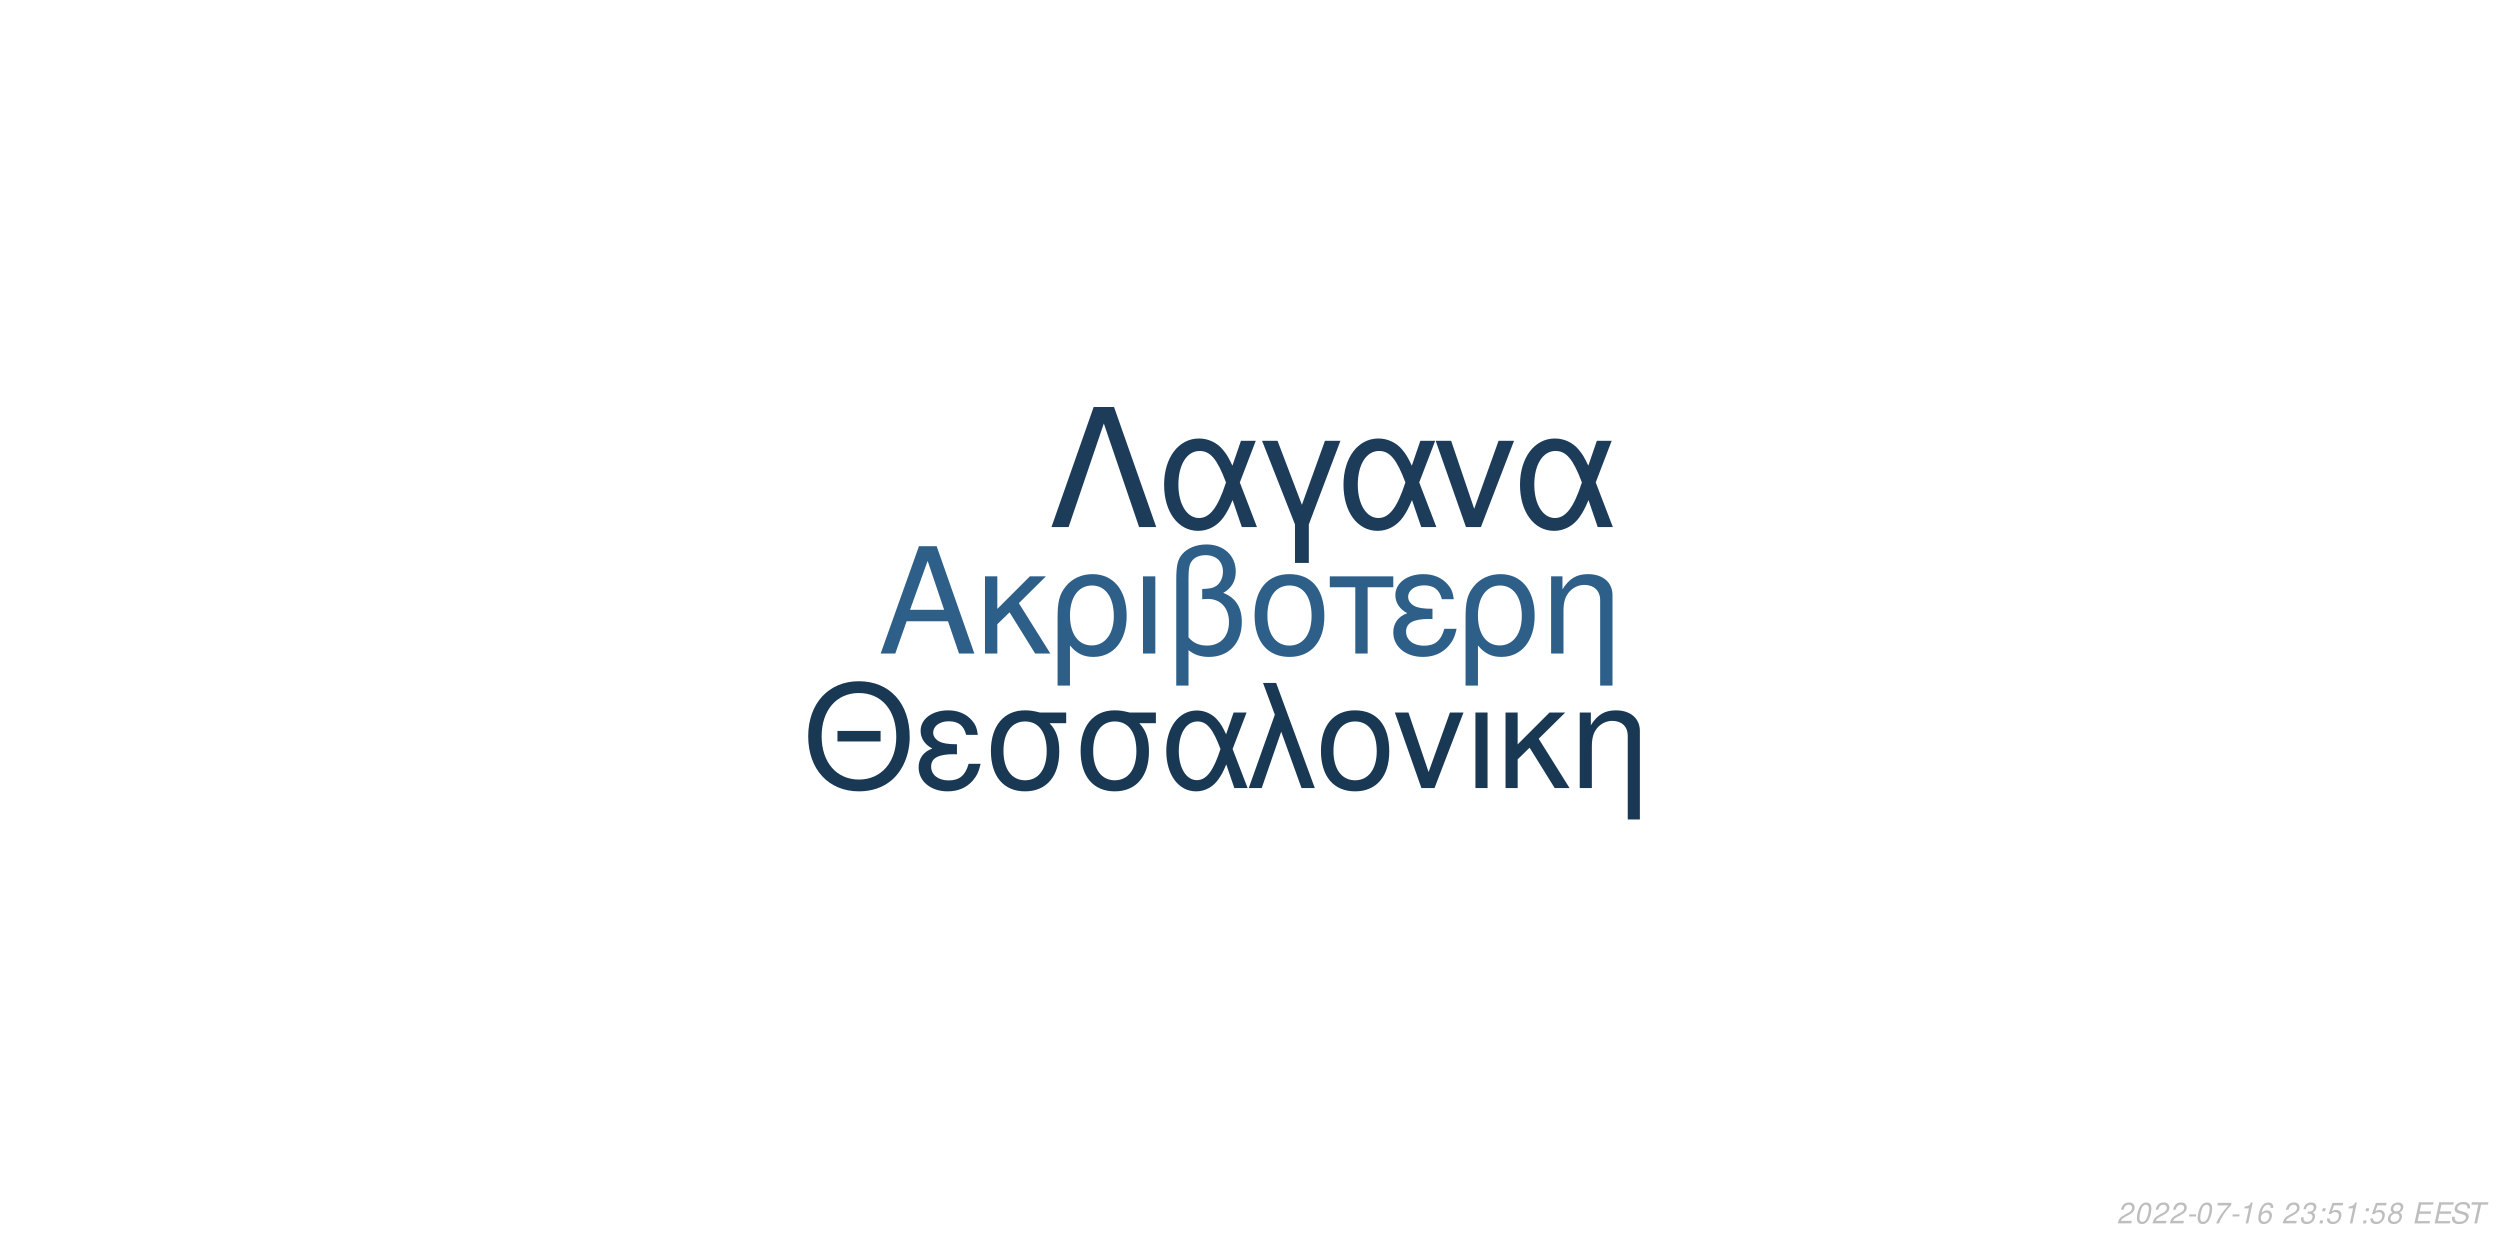
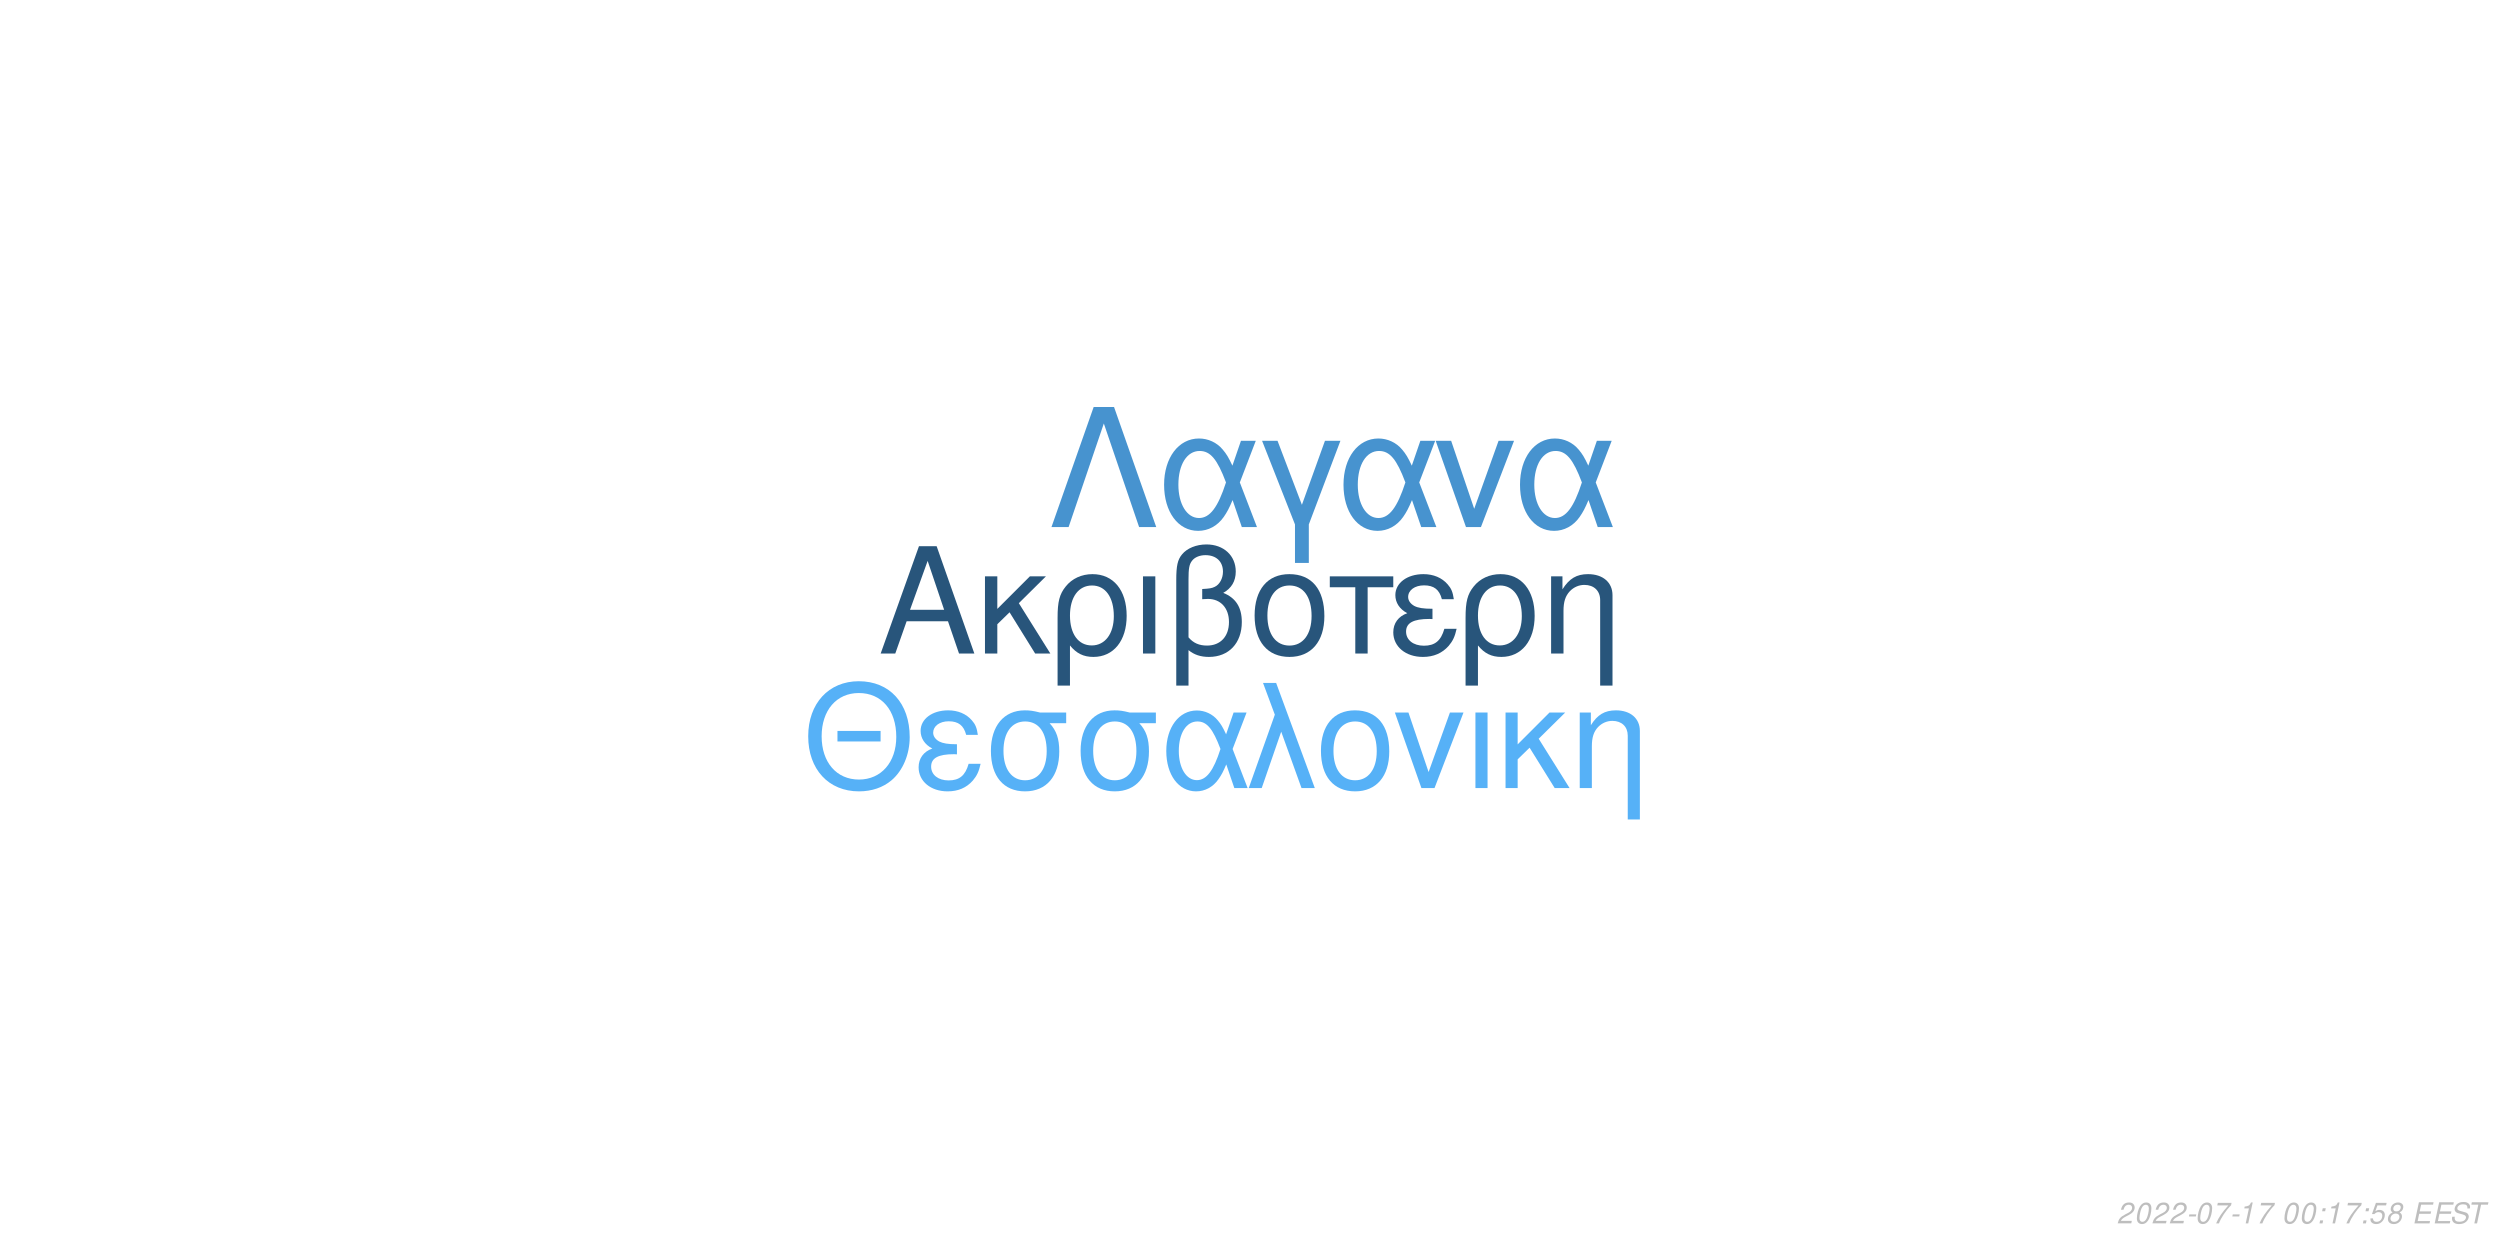
<svg xmlns="http://www.w3.org/2000/svg" xmlns:xlink="http://www.w3.org/1999/xlink" width="864pt" height="432pt" viewBox="0 0 864 432" version="1.1">
  <defs>
    <g>
      <symbol overflow="visible" id="glyph0-0">
        <path style="stroke:none;" d="" />
      </symbol>
      <symbol overflow="visible" id="glyph0-1">
        <path style="stroke:none;" d="M 24.125 -11.141 L 27.938 0 L 33.234 0 L 20.203 -37.094 L 14.094 -37.094 L 0.859 0 L 5.906 0 L 9.828 -11.141 Z M 22.797 -15.109 L 11 -15.109 L 17.094 -32.016 Z M 22.797 -15.109 " />
      </symbol>
      <symbol overflow="visible" id="glyph0-2">
        <path style="stroke:none;" d="M 7.172 -15.422 L 7.172 -26.672 L 2.906 -26.672 L 2.906 0 L 7.172 0 L 7.172 -10.125 L 11.406 -14.25 L 20.25 0 L 25.5 0 L 14.609 -17.406 L 23.969 -26.672 L 18.422 -26.672 Z M 7.172 -15.422 " />
      </symbol>
      <symbol overflow="visible" id="glyph0-3">
        <path style="stroke:none;" d="M 3 11.094 L 7.281 11.094 L 7.281 -2.797 C 9.516 -0.047 11.953 1.172 15.375 1.172 C 22.344 1.172 26.875 -4.422 26.875 -13.031 C 26.875 -21.891 22.297 -27.438 15.062 -27.438 C 11.297 -27.438 7.984 -25.906 5.797 -23.156 C 3.672 -20.516 3 -17.969 3 -12.359 Z M 14.906 -23.516 C 19.547 -23.516 22.438 -19.438 22.438 -12.922 C 22.438 -6.812 19.391 -2.797 14.812 -2.797 C 10.172 -2.797 7.281 -6.766 7.281 -13.125 C 7.281 -19.484 10.234 -23.516 14.906 -23.516 Z M 14.906 -23.516 " />
      </symbol>
      <symbol overflow="visible" id="glyph0-4">
        <path style="stroke:none;" d="M 3.516 0 L 7.781 0 L 7.781 -26.672 L 3.516 -26.672 Z M 3.516 0 " />
      </symbol>
      <symbol overflow="visible" id="glyph0-5">
        <path style="stroke:none;" d="M 4.016 11.094 L 8.25 11.094 L 8.25 -1.172 C 10.172 0.406 12.422 1.172 15.312 1.172 C 22.188 1.172 26.672 -3.609 26.672 -10.891 C 26.672 -15.984 24.578 -19.234 20.25 -20.969 C 23.109 -22.547 24.578 -25.031 24.578 -28.344 C 24.578 -33.844 20.406 -37.703 14.453 -37.703 C 10.938 -37.703 7.734 -36.391 6 -34.25 C 4.484 -32.422 4.016 -30.328 4.016 -25.391 Z M 8.25 -25.656 C 8.25 -29.359 8.5 -30.844 9.469 -32.062 C 10.375 -33.281 12.156 -34 14.094 -34 C 17.812 -34 20.156 -31.812 20.156 -28.297 C 20.156 -25.953 18.984 -23.812 17.297 -23.047 C 16.281 -22.547 15.469 -22.438 12.984 -22.297 L 12.984 -18.781 C 13.734 -18.828 14.344 -18.875 14.969 -18.875 C 19.344 -18.875 22.234 -15.719 22.234 -10.891 C 22.234 -5.906 19.281 -2.75 14.656 -2.75 C 11.953 -2.75 9.922 -3.609 8.25 -5.594 Z M 8.25 -25.656 " />
      </symbol>
      <symbol overflow="visible" id="glyph0-6">
        <path style="stroke:none;" d="M 14.094 -27.438 C 6.562 -27.438 2.094 -22.094 2.094 -13.125 C 2.094 -4.125 6.562 1.172 14.141 1.172 C 21.672 1.172 26.203 -4.172 26.203 -12.922 C 26.203 -22.188 21.828 -27.438 14.094 -27.438 Z M 14.141 -23.516 C 18.938 -23.516 21.781 -19.594 21.781 -12.984 C 21.781 -6.672 18.828 -2.75 14.141 -2.75 C 9.422 -2.75 6.516 -6.672 6.516 -13.125 C 6.516 -19.594 9.422 -23.516 14.141 -23.516 Z M 14.141 -23.516 " />
      </symbol>
      <symbol overflow="visible" id="glyph0-7">
        <path style="stroke:none;" d="M 7.891 0 L 12.156 0 L 12.156 -22.906 L 21.016 -22.906 L 21.016 -26.672 L -0.922 -26.672 L -0.922 -22.906 L 7.891 -22.906 Z M 7.891 0 " />
      </symbol>
      <symbol overflow="visible" id="glyph0-8">
        <path style="stroke:none;" d="M 14.562 -15.469 C 11.344 -15.469 9.562 -15.781 8.297 -16.438 C 6.922 -17.203 6.156 -18.328 6.156 -19.547 C 6.156 -21.891 8.453 -23.562 11.656 -23.562 C 15.062 -23.562 16.953 -22.094 17.812 -18.781 L 21.938 -18.781 C 21.578 -21.266 21.062 -22.5 19.797 -23.922 C 17.812 -26.203 14.906 -27.438 11.453 -27.438 C 5.797 -27.438 1.734 -24.375 1.734 -20.203 C 1.734 -17.609 3.156 -15.375 5.859 -13.938 C 2.797 -12.875 1.016 -10.484 1.016 -7.328 C 1.016 -2.391 5.297 1.172 11.25 1.172 C 14.969 1.172 17.906 -0.109 20.156 -2.641 C 21.578 -4.328 22.297 -5.797 22.906 -8.547 L 18.672 -8.547 C 17.5 -4.422 15.422 -2.703 11.609 -2.703 C 7.938 -2.703 5.438 -4.688 5.438 -7.578 C 5.438 -10.578 7.938 -11.953 13.484 -11.953 C 13.641 -11.953 14.094 -11.953 14.562 -11.906 Z M 14.562 -15.469 " />
      </symbol>
      <symbol overflow="visible" id="glyph0-9">
        <path style="stroke:none;" d="M 3.562 -26.672 L 3.562 0 L 7.844 0 L 7.844 -14.703 C 7.844 -17.906 8.5 -19.891 10.031 -21.531 C 11.406 -22.953 13.188 -23.719 15.062 -23.719 C 18.375 -23.719 20.516 -21.672 20.516 -18.469 L 20.516 11.094 L 24.781 11.094 L 24.781 -20.156 C 24.781 -24.578 21.469 -27.438 16.328 -27.438 C 12.359 -27.438 9.828 -25.906 7.484 -22.188 L 7.484 -26.672 Z M 3.562 -26.672 " />
      </symbol>
      <symbol overflow="visible" id="glyph1-0">
        <path style="stroke:none;" d="" />
      </symbol>
      <symbol overflow="visible" id="glyph1-1">
        <path style="stroke:none;" d="M 26.859 -19.734 L 11.953 -19.734 L 11.953 -16.094 L 26.859 -16.094 Z M 19.328 -36.922 C 8.922 -36.922 1.844 -29.25 1.844 -17.891 C 1.844 -6.484 8.875 1.141 19.391 1.141 C 23.812 1.141 27.703 -0.203 30.641 -2.688 C 34.578 -6.031 36.922 -11.656 36.922 -17.594 C 36.922 -29.297 30 -36.922 19.328 -36.922 Z M 19.328 -32.844 C 27.203 -32.844 32.281 -26.906 32.281 -17.688 C 32.281 -8.922 27.062 -2.938 19.391 -2.938 C 11.609 -2.938 6.484 -8.922 6.484 -17.891 C 6.484 -26.859 11.609 -32.844 19.328 -32.844 Z M 19.328 -32.844 " />
      </symbol>
      <symbol overflow="visible" id="glyph1-2">
        <path style="stroke:none;" d="M 14.25 -15.141 C 11.109 -15.141 9.375 -15.453 8.125 -16.094 C 6.781 -16.844 6.031 -17.938 6.031 -19.141 C 6.031 -21.422 8.266 -23.078 11.406 -23.078 C 14.75 -23.078 16.594 -21.625 17.438 -18.391 L 21.469 -18.391 C 21.125 -20.828 20.625 -22.031 19.391 -23.422 C 17.438 -25.656 14.594 -26.859 11.219 -26.859 C 5.688 -26.859 1.688 -23.875 1.688 -19.781 C 1.688 -17.234 3.094 -15.047 5.734 -13.656 C 2.734 -12.609 1 -10.266 1 -7.172 C 1 -2.344 5.188 1.141 11.016 1.141 C 14.656 1.141 17.547 -0.094 19.734 -2.594 C 21.125 -4.234 21.828 -5.688 22.422 -8.375 L 18.281 -8.375 C 17.141 -4.328 15.094 -2.641 11.359 -2.641 C 7.766 -2.641 5.328 -4.578 5.328 -7.422 C 5.328 -10.359 7.766 -11.703 13.203 -11.703 C 13.359 -11.703 13.797 -11.703 14.25 -11.656 Z M 14.25 -15.141 " />
      </symbol>
      <symbol overflow="visible" id="glyph1-3">
        <path style="stroke:none;" d="M 29 -26.109 L 19.938 -26.109 C 17.594 -26.703 16.438 -26.859 14.703 -26.859 C 7.469 -26.859 2.984 -21.469 2.984 -12.859 C 2.984 -4.031 7.375 1.141 14.797 1.141 C 22.172 1.141 26.609 -4.078 26.609 -12.656 C 26.609 -17.047 25.656 -19.828 23.266 -22.422 L 29 -22.422 Z M 14.797 -23.016 C 19.531 -23.016 22.266 -19.234 22.266 -12.75 C 22.266 -6.531 19.438 -2.688 14.797 -2.688 C 10.172 -2.688 7.328 -6.531 7.328 -12.859 C 7.328 -19.188 10.172 -23.016 14.797 -23.016 Z M 14.797 -23.016 " />
      </symbol>
      <symbol overflow="visible" id="glyph1-4">
        <path style="stroke:none;" d="M 29.344 -26.109 L 24.859 -26.109 L 22.266 -18.578 C 21.125 -21.031 20.484 -22.125 19.328 -23.469 C 17.547 -25.609 14.906 -26.812 12.156 -26.812 C 5.984 -26.812 1.594 -20.984 1.594 -12.812 C 1.594 -4.578 5.828 1.141 11.906 1.141 C 14.953 1.141 17.734 -0.344 19.625 -3.047 C 20.672 -4.531 21.281 -5.688 22.328 -8.172 L 25.109 0 L 29.703 0 L 24.516 -13.5 Z M 20.328 -13.5 C 17.891 -5.922 15.453 -2.734 12.156 -2.734 C 8.516 -2.734 5.922 -6.922 5.922 -12.812 C 5.922 -18.938 8.516 -23.016 12.359 -23.016 C 15.594 -23.016 17.688 -20.531 20.328 -13.5 Z M 20.328 -13.5 " />
      </symbol>
      <symbol overflow="visible" id="glyph1-5">
        <path style="stroke:none;" d="M 1.094 0 L 5.578 0 L 12.312 -19.484 L 19.328 0 L 23.922 0 L 10.562 -36.328 L 6.031 -36.328 L 10.109 -25.359 Z M 1.094 0 " />
      </symbol>
      <symbol overflow="visible" id="glyph1-6">
        <path style="stroke:none;" d="M 13.797 -26.859 C 6.422 -26.859 2.047 -21.625 2.047 -12.859 C 2.047 -4.031 6.422 1.141 13.859 1.141 C 21.234 1.141 25.656 -4.078 25.656 -12.656 C 25.656 -21.719 21.375 -26.859 13.797 -26.859 Z M 13.859 -23.016 C 18.531 -23.016 21.328 -19.188 21.328 -12.703 C 21.328 -6.531 18.438 -2.688 13.859 -2.688 C 9.219 -2.688 6.375 -6.531 6.375 -12.859 C 6.375 -19.188 9.219 -23.016 13.859 -23.016 Z M 13.859 -23.016 " />
      </symbol>
      <symbol overflow="visible" id="glyph1-7">
        <path style="stroke:none;" d="M 14.297 0 L 24.312 -26.109 L 19.625 -26.109 L 12.25 -5.531 L 5.281 -26.109 L 0.594 -26.109 L 9.766 0 Z M 14.297 0 " />
      </symbol>
      <symbol overflow="visible" id="glyph1-8">
        <path style="stroke:none;" d="M 3.438 0 L 7.625 0 L 7.625 -26.109 L 3.438 -26.109 Z M 3.438 0 " />
      </symbol>
      <symbol overflow="visible" id="glyph1-9">
        <path style="stroke:none;" d="M 7.031 -15.094 L 7.031 -26.109 L 2.844 -26.109 L 2.844 0 L 7.031 0 L 7.031 -9.922 L 11.156 -13.953 L 19.828 0 L 24.969 0 L 14.297 -17.047 L 23.469 -26.109 L 18.031 -26.109 Z M 7.031 -15.094 " />
      </symbol>
      <symbol overflow="visible" id="glyph1-10">
        <path style="stroke:none;" d="M 3.484 -26.109 L 3.484 0 L 7.672 0 L 7.672 -14.406 C 7.672 -17.547 8.328 -19.484 9.812 -21.078 C 11.156 -22.469 12.906 -23.219 14.75 -23.219 C 17.984 -23.219 20.078 -21.234 20.078 -18.094 L 20.078 10.859 L 24.266 10.859 L 24.266 -19.734 C 24.266 -24.062 21.031 -26.859 16 -26.859 C 12.109 -26.859 9.609 -25.359 7.328 -21.719 L 7.328 -26.109 Z M 3.484 -26.109 " />
      </symbol>
      <symbol overflow="visible" id="glyph2-0">
        <path style="stroke:none;" d="" />
      </symbol>
      <symbol overflow="visible" id="glyph2-1">
        <path style="stroke:none;" d="M 22.531 -41.484 L 15.484 -41.484 L 0.906 0 L 6.828 0 L 19 -35.797 L 31.188 0 L 37.109 0 Z M 22.531 -41.484 " />
      </symbol>
      <symbol overflow="visible" id="glyph2-2">
        <path style="stroke:none;" d="M 33.516 -29.812 L 28.391 -29.812 L 25.438 -21.219 C 24.125 -24.016 23.391 -25.266 22.078 -26.797 C 20.031 -29.25 17.016 -30.609 13.891 -30.609 C 6.828 -30.609 1.828 -23.953 1.828 -14.625 C 1.828 -5.234 6.656 1.312 13.594 1.312 C 17.078 1.312 20.266 -0.391 22.422 -3.469 C 23.609 -5.172 24.297 -6.484 25.5 -9.328 L 28.688 0 L 33.922 0 L 28 -15.422 Z M 23.219 -15.422 C 20.422 -6.766 17.641 -3.125 13.891 -3.125 C 9.734 -3.125 6.766 -7.906 6.766 -14.625 C 6.766 -21.625 9.734 -26.297 14.109 -26.297 C 17.812 -26.297 20.203 -23.453 23.219 -15.422 Z M 23.219 -15.422 " />
      </symbol>
      <symbol overflow="visible" id="glyph2-3">
        <path style="stroke:none;" d="M 12.062 12.406 L 16.844 12.406 L 16.844 -0.906 L 27.766 -29.812 L 22.422 -29.812 L 14.453 -7.688 L 6.031 -29.812 L 0.688 -29.812 L 12.062 -0.906 Z M 12.062 12.406 " />
      </symbol>
      <symbol overflow="visible" id="glyph2-4">
        <path style="stroke:none;" d="M 16.328 0 L 27.766 -29.812 L 22.422 -29.812 L 14 -6.312 L 6.031 -29.812 L 0.688 -29.812 L 11.156 0 Z M 16.328 0 " />
      </symbol>
      <symbol overflow="visible" id="glyph3-0">
        <path style="stroke:none;" d="" />
      </symbol>
      <symbol overflow="visible" id="glyph3-1">
        <path style="stroke:none;" d="M 5.234 -0.875 L 1.469 -0.875 C 1.641 -1.375 2.203 -1.891 3.109 -2.344 L 4.234 -2.938 C 5.562 -3.625 6.219 -4.469 6.219 -5.484 C 6.219 -5.938 6.062 -6.359 5.797 -6.656 C 5.469 -7.047 4.984 -7.234 4.312 -7.234 C 2.766 -7.234 1.891 -6.453 1.484 -4.734 L 2.375 -4.734 C 2.484 -5.188 2.609 -5.484 2.797 -5.75 C 3.094 -6.203 3.609 -6.453 4.188 -6.453 C 4.891 -6.453 5.344 -6.031 5.344 -5.375 C 5.344 -4.703 4.859 -4.094 4.016 -3.656 L 2.984 -3.125 C 1.234 -2.188 0.797 -1.656 0.344 -0.016 L 5.047 -0.016 Z M 5.234 -0.875 " />
      </symbol>
      <symbol overflow="visible" id="glyph3-2">
        <path style="stroke:none;" d="M 4.203 -7.234 C 3.375 -7.234 2.688 -6.812 2.125 -5.984 C 1.484 -5.047 0.984 -3.188 0.984 -1.734 C 0.984 -1.109 1.172 -0.562 1.484 -0.266 C 1.797 0.047 2.281 0.234 2.766 0.234 C 3.625 0.234 4.281 -0.156 4.859 -1.016 C 5.516 -1.953 6 -3.797 6 -5.266 C 6 -6.5 5.328 -7.234 4.203 -7.234 Z M 4.094 -6.453 C 4.734 -6.453 5.125 -5.984 5.125 -5.156 C 5.125 -4.203 4.781 -2.625 4.406 -1.812 C 3.984 -0.938 3.516 -0.547 2.875 -0.547 C 2.25 -0.547 1.875 -1.031 1.875 -1.828 C 1.875 -2.797 2.203 -4.344 2.594 -5.203 C 2.984 -6.047 3.453 -6.453 4.094 -6.453 Z M 4.094 -6.453 " />
      </symbol>
      <symbol overflow="visible" id="glyph3-3">
        <path style="stroke:none;" d="M 3.516 -3.125 L 1.125 -3.125 L 0.969 -2.406 L 3.359 -2.406 Z M 3.516 -3.125 " />
      </symbol>
      <symbol overflow="visible" id="glyph3-4">
        <path style="stroke:none;" d="M 6.703 -7.094 L 1.953 -7.094 L 1.766 -6.219 L 5.594 -6.219 C 3.344 -3.688 2.266 -2.109 1.375 0 L 2.344 0 C 3.031 -1.906 4.828 -4.594 6.547 -6.281 Z M 6.703 -7.094 " />
      </symbol>
      <symbol overflow="visible" id="glyph3-5">
        <path style="stroke:none;" d="M 3.703 -5.188 L 2.594 0 L 3.469 0 L 5.016 -7.234 L 4.438 -7.234 C 3.906 -6.156 3.688 -6.016 2.234 -5.812 L 2.109 -5.188 Z M 3.703 -5.188 " />
      </symbol>
      <symbol overflow="visible" id="glyph3-6">
-         <path style="stroke:none;" d="M 6.125 -5.344 L 6.141 -5.625 C 6.141 -6.609 5.453 -7.234 4.391 -7.234 C 3.438 -7.234 2.641 -6.719 2.016 -5.703 C 1.422 -4.781 0.938 -2.953 0.938 -1.688 C 0.938 -0.516 1.688 0.234 2.859 0.234 C 3.703 0.234 4.438 -0.156 5 -0.875 C 5.406 -1.422 5.672 -2.156 5.672 -2.766 C 5.672 -3.812 4.969 -4.5 3.906 -4.5 C 3.234 -4.5 2.672 -4.234 2.094 -3.625 C 2.406 -5.375 3.234 -6.453 4.25 -6.453 C 4.703 -6.453 5.062 -6.234 5.172 -5.844 C 5.203 -5.719 5.234 -5.578 5.25 -5.344 Z M 3.656 -3.734 C 4.344 -3.734 4.797 -3.281 4.797 -2.625 C 4.797 -1.469 3.984 -0.547 2.984 -0.547 C 2.297 -0.547 1.812 -1.047 1.812 -1.766 C 1.812 -2.859 2.625 -3.734 3.656 -3.734 Z M 3.656 -3.734 " />
+         <path style="stroke:none;" d="" />
      </symbol>
      <symbol overflow="visible" id="glyph3-7">
-         <path style="stroke:none;" d="" />
+         <path style="stroke:none;" d="M 2.359 -1.031 L 1.312 -1.031 L 1.094 0 L 2.141 0 Z M 3.266 -5.234 L 2.219 -5.234 L 2 -4.203 L 3.047 -4.203 Z M 3.266 -5.234 " />
      </symbol>
      <symbol overflow="visible" id="glyph3-8">
-         <path style="stroke:none;" d="M 2.922 -3.312 C 3.125 -3.344 3.234 -3.344 3.375 -3.344 C 4.203 -3.344 4.688 -3 4.688 -2.406 C 4.688 -1.312 3.906 -0.547 2.781 -0.547 C 2.047 -0.547 1.594 -0.938 1.594 -1.562 C 1.594 -1.719 1.609 -1.844 1.656 -2.094 L 0.766 -2.094 C 0.734 -1.797 0.719 -1.641 0.719 -1.469 C 0.719 -0.375 1.406 0.234 2.641 0.234 C 3.547 0.234 4.297 -0.078 4.812 -0.656 C 5.266 -1.156 5.562 -1.875 5.562 -2.547 C 5.562 -3.125 5.344 -3.453 4.797 -3.734 C 5.641 -4.234 6.016 -4.844 6.016 -5.734 C 6.016 -6.656 5.312 -7.234 4.203 -7.234 C 3.375 -7.234 2.672 -6.938 2.188 -6.375 C 1.891 -6.031 1.703 -5.641 1.516 -4.906 L 2.391 -4.906 C 2.5 -5.359 2.594 -5.594 2.734 -5.812 C 3.047 -6.234 3.516 -6.453 4.078 -6.453 C 4.734 -6.453 5.141 -6.125 5.141 -5.578 C 5.141 -5.188 5.016 -4.797 4.797 -4.547 C 4.516 -4.234 4 -4.062 3.266 -4.062 L 3.078 -4.062 Z M 2.922 -3.312 " />
+         <path style="stroke:none;" d="M 6.297 -7.094 L 2.594 -7.094 L 1.234 -3.234 L 2.047 -3.234 C 2.656 -3.766 2.938 -3.906 3.531 -3.906 C 4.328 -3.906 4.797 -3.453 4.797 -2.688 C 4.797 -1.438 3.969 -0.547 2.828 -0.547 C 2.031 -0.547 1.609 -0.938 1.578 -1.734 L 0.703 -1.734 L 0.703 -1.516 C 0.703 -0.938 0.844 -0.547 1.188 -0.266 C 1.562 0.062 2.078 0.234 2.703 0.234 C 3.656 0.234 4.391 -0.156 4.984 -0.922 C 5.422 -1.5 5.672 -2.234 5.672 -2.953 C 5.672 -4 4.938 -4.672 3.812 -4.672 C 3.328 -4.672 2.906 -4.547 2.406 -4.234 L 3.109 -6.219 L 6.109 -6.219 Z M 6.297 -7.094 " />
      </symbol>
      <symbol overflow="visible" id="glyph3-9">
-         <path style="stroke:none;" d="M 2.359 -1.031 L 1.312 -1.031 L 1.094 0 L 2.141 0 Z M 3.266 -5.234 L 2.219 -5.234 L 2 -4.203 L 3.047 -4.203 Z M 3.266 -5.234 " />
+         <path style="stroke:none;" d="M 4.766 -3.797 C 5.078 -3.969 5.234 -4.078 5.438 -4.234 C 5.812 -4.594 6.062 -5.172 6.062 -5.734 C 6.062 -6.625 5.344 -7.234 4.266 -7.234 C 2.812 -7.234 1.703 -6.219 1.703 -4.875 C 1.703 -4.406 1.875 -4.125 2.359 -3.812 C 1.297 -3.312 0.75 -2.516 0.75 -1.469 C 0.75 -0.438 1.547 0.234 2.812 0.234 C 3.656 0.234 4.359 -0.094 4.938 -0.734 C 5.359 -1.234 5.609 -1.859 5.609 -2.438 C 5.609 -3.047 5.312 -3.516 4.766 -3.797 Z M 4.109 -6.453 C 4.797 -6.453 5.188 -6.125 5.188 -5.578 C 5.188 -5.266 5.062 -4.922 4.859 -4.672 C 4.562 -4.312 4.188 -4.156 3.656 -4.156 C 2.984 -4.156 2.594 -4.453 2.594 -4.984 C 2.594 -5.859 3.203 -6.453 4.109 -6.453 Z M 3.453 -3.406 C 4.234 -3.406 4.734 -2.984 4.734 -2.312 C 4.734 -1.312 3.922 -0.547 2.875 -0.547 C 2.125 -0.547 1.625 -0.969 1.625 -1.625 C 1.625 -2.609 2.438 -3.406 3.453 -3.406 Z M 3.453 -3.406 " />
      </symbol>
      <symbol overflow="visible" id="glyph3-10">
-         <path style="stroke:none;" d="M 6.297 -7.094 L 2.594 -7.094 L 1.234 -3.234 L 2.047 -3.234 C 2.656 -3.766 2.938 -3.906 3.531 -3.906 C 4.328 -3.906 4.797 -3.453 4.797 -2.688 C 4.797 -1.438 3.969 -0.547 2.828 -0.547 C 2.031 -0.547 1.609 -0.938 1.578 -1.734 L 0.703 -1.734 L 0.703 -1.516 C 0.703 -0.938 0.844 -0.547 1.188 -0.266 C 1.562 0.062 2.078 0.234 2.703 0.234 C 3.656 0.234 4.391 -0.156 4.984 -0.922 C 5.422 -1.5 5.672 -2.234 5.672 -2.953 C 5.672 -4 4.938 -4.672 3.812 -4.672 C 3.328 -4.672 2.906 -4.547 2.406 -4.234 L 3.109 -6.219 L 6.109 -6.219 Z M 6.297 -7.094 " />
+         <path style="stroke:none;" d="M 2.547 -3.312 L 6.5 -3.312 L 6.688 -4.141 L 2.719 -4.141 L 3.219 -6.469 L 7.344 -6.469 L 7.516 -7.297 L 2.453 -7.297 L 0.906 0 L 6.125 0 L 6.297 -0.812 L 2.016 -0.812 Z M 2.547 -3.312 " />
      </symbol>
      <symbol overflow="visible" id="glyph3-11">
-         <path style="stroke:none;" d="M 4.766 -3.797 C 5.078 -3.969 5.234 -4.078 5.438 -4.234 C 5.812 -4.594 6.062 -5.172 6.062 -5.734 C 6.062 -6.625 5.344 -7.234 4.266 -7.234 C 2.812 -7.234 1.703 -6.219 1.703 -4.875 C 1.703 -4.406 1.875 -4.125 2.359 -3.812 C 1.297 -3.312 0.75 -2.516 0.75 -1.469 C 0.75 -0.438 1.547 0.234 2.812 0.234 C 3.656 0.234 4.359 -0.094 4.938 -0.734 C 5.359 -1.234 5.609 -1.859 5.609 -2.438 C 5.609 -3.047 5.312 -3.516 4.766 -3.797 Z M 4.109 -6.453 C 4.797 -6.453 5.188 -6.125 5.188 -5.578 C 5.188 -5.266 5.062 -4.922 4.859 -4.672 C 4.562 -4.312 4.188 -4.156 3.656 -4.156 C 2.984 -4.156 2.594 -4.453 2.594 -4.984 C 2.594 -5.859 3.203 -6.453 4.109 -6.453 Z M 3.453 -3.406 C 4.234 -3.406 4.734 -2.984 4.734 -2.312 C 4.734 -1.312 3.922 -0.547 2.875 -0.547 C 2.125 -0.547 1.625 -0.969 1.625 -1.625 C 1.625 -2.609 2.438 -3.406 3.453 -3.406 Z M 3.453 -3.406 " />
+         <path style="stroke:none;" d="M 7.062 -5.156 C 7.125 -5.438 7.141 -5.562 7.141 -5.703 C 7.141 -6.156 6.938 -6.594 6.594 -6.891 C 6.188 -7.25 5.656 -7.406 4.875 -7.406 C 3.844 -7.406 3.047 -7.125 2.5 -6.562 C 2.094 -6.141 1.781 -5.438 1.781 -4.922 C 1.781 -4.297 2.219 -3.766 2.891 -3.562 L 4.594 -3.094 C 5.406 -2.859 5.734 -2.578 5.734 -2.094 C 5.734 -1.781 5.547 -1.406 5.266 -1.141 C 4.844 -0.766 4.266 -0.578 3.453 -0.578 C 2.328 -0.578 1.812 -0.984 1.812 -1.906 C 1.812 -2.047 1.812 -2.125 1.844 -2.312 L 0.984 -2.312 C 0.906 -2.062 0.891 -1.906 0.891 -1.688 C 0.891 -0.484 1.797 0.234 3.297 0.234 C 4.359 0.234 5.234 -0.062 5.812 -0.609 C 6.344 -1.078 6.688 -1.797 6.688 -2.375 C 6.688 -2.641 6.609 -2.906 6.453 -3.156 C 6.234 -3.5 5.938 -3.703 5.469 -3.828 L 3.75 -4.312 C 2.984 -4.547 2.734 -4.734 2.734 -5.188 C 2.734 -5.547 2.875 -5.844 3.188 -6.109 C 3.547 -6.438 4.031 -6.594 4.703 -6.594 C 5.266 -6.594 5.688 -6.484 5.906 -6.297 C 6.094 -6.125 6.219 -5.797 6.219 -5.516 C 6.219 -5.422 6.203 -5.344 6.188 -5.156 Z M 7.062 -5.156 " />
      </symbol>
      <symbol overflow="visible" id="glyph3-12">
-         <path style="stroke:none;" d="M 2.547 -3.312 L 6.5 -3.312 L 6.688 -4.141 L 2.719 -4.141 L 3.219 -6.469 L 7.344 -6.469 L 7.516 -7.297 L 2.453 -7.297 L 0.906 0 L 6.125 0 L 6.297 -0.812 L 2.016 -0.812 Z M 2.547 -3.312 " />
-       </symbol>
-       <symbol overflow="visible" id="glyph3-13">
-         <path style="stroke:none;" d="M 7.062 -5.156 C 7.125 -5.438 7.141 -5.562 7.141 -5.703 C 7.141 -6.156 6.938 -6.594 6.594 -6.891 C 6.188 -7.25 5.656 -7.406 4.875 -7.406 C 3.844 -7.406 3.047 -7.125 2.5 -6.562 C 2.094 -6.141 1.781 -5.438 1.781 -4.922 C 1.781 -4.297 2.219 -3.766 2.891 -3.562 L 4.594 -3.094 C 5.406 -2.859 5.734 -2.578 5.734 -2.094 C 5.734 -1.781 5.547 -1.406 5.266 -1.141 C 4.844 -0.766 4.266 -0.578 3.453 -0.578 C 2.328 -0.578 1.812 -0.984 1.812 -1.906 C 1.812 -2.047 1.812 -2.125 1.844 -2.312 L 0.984 -2.312 C 0.906 -2.062 0.891 -1.906 0.891 -1.688 C 0.891 -0.484 1.797 0.234 3.297 0.234 C 4.359 0.234 5.234 -0.062 5.812 -0.609 C 6.344 -1.078 6.688 -1.797 6.688 -2.375 C 6.688 -2.641 6.609 -2.906 6.453 -3.156 C 6.234 -3.5 5.938 -3.703 5.469 -3.828 L 3.75 -4.312 C 2.984 -4.547 2.734 -4.734 2.734 -5.188 C 2.734 -5.547 2.875 -5.844 3.188 -6.109 C 3.547 -6.438 4.031 -6.594 4.703 -6.594 C 5.266 -6.594 5.688 -6.484 5.906 -6.297 C 6.094 -6.125 6.219 -5.797 6.219 -5.516 C 6.219 -5.422 6.203 -5.344 6.188 -5.156 Z M 7.062 -5.156 " />
-       </symbol>
-       <symbol overflow="visible" id="glyph3-14">
        <path style="stroke:none;" d="M 4.938 -6.469 L 7.312 -6.469 L 7.484 -7.297 L 1.75 -7.297 L 1.578 -6.469 L 3.984 -6.469 L 2.609 0 L 3.547 0 Z M 4.938 -6.469 " />
      </symbol>
    </g>
  </defs>
  <g id="surface1">
    <rect x="0" y="0" width="864" height="432" style="fill:rgb(100%,100%,100%);fill-opacity:1;stroke:none;" />
-     <g style="fill:rgb(17.647%,37.255%,53.725%);fill-opacity:1;">
+     <g style="fill:rgb(15.686%,33.333%,48.235%);fill-opacity:1;">
      <use xlink:href="#glyph0-1" x="303.5" y="225.861" />
      <use xlink:href="#glyph0-2" x="337.5" y="225.861" />
      <use xlink:href="#glyph0-3" x="362.5" y="225.861" />
      <use xlink:href="#glyph0-4" x="391.5" y="225.861" />
      <use xlink:href="#glyph0-5" x="402.5" y="225.861" />
      <use xlink:href="#glyph0-6" x="431.5" y="225.861" />
      <use xlink:href="#glyph0-7" x="460.5" y="225.861" />
      <use xlink:href="#glyph0-8" x="480.5" y="225.861" />
      <use xlink:href="#glyph0-3" x="503.5" y="225.861" />
      <use xlink:href="#glyph0-9" x="532.5" y="225.861" />
    </g>
-     <g style="fill:rgb(9.804%,21.961%,32.941%);fill-opacity:1;">
+     <g style="fill:rgb(33.725%,69.412%,96.863%);fill-opacity:1;">
      <use xlink:href="#glyph1-1" x="277.473" y="272.354" />
      <use xlink:href="#glyph1-2" x="316.473" y="272.354" />
      <use xlink:href="#glyph1-3" x="339.473" y="272.354" />
      <use xlink:href="#glyph1-3" x="370.473" y="272.354" />
      <use xlink:href="#glyph1-4" x="401.473" y="272.354" />
      <use xlink:href="#glyph1-5" x="430.473" y="272.354" />
      <use xlink:href="#glyph1-6" x="454.473" y="272.354" />
      <use xlink:href="#glyph1-7" x="481.473" y="272.354" />
      <use xlink:href="#glyph1-8" x="506.473" y="272.354" />
      <use xlink:href="#glyph1-9" x="517.473" y="272.354" />
      <use xlink:href="#glyph1-10" x="542.473" y="272.354" />
    </g>
-     <g style="fill:rgb(10.98%,23.529%,35.294%);fill-opacity:1;">
+     <g style="fill:rgb(27.843%,57.647%,81.176%);fill-opacity:1;">
      <use xlink:href="#glyph2-1" x="362.484" y="182.152" />
      <use xlink:href="#glyph2-2" x="400.484" y="182.152" />
      <use xlink:href="#glyph2-3" x="435.484" y="182.152" />
      <use xlink:href="#glyph2-2" x="462.484" y="182.152" />
      <use xlink:href="#glyph2-4" x="495.484" y="182.152" />
      <use xlink:href="#glyph2-2" x="523.484" y="182.152" />
    </g>
    <g style="fill:rgb(74.51%,74.51%,74.51%);fill-opacity:1;">
      <use xlink:href="#glyph3-1" x="731.52" y="422.81" />
      <use xlink:href="#glyph3-2" x="737.52" y="422.81" />
      <use xlink:href="#glyph3-1" x="743.52" y="422.81" />
      <use xlink:href="#glyph3-1" x="749.52" y="422.81" />
      <use xlink:href="#glyph3-3" x="755.52" y="422.81" />
      <use xlink:href="#glyph3-2" x="758.52" y="422.81" />
      <use xlink:href="#glyph3-4" x="764.52" y="422.81" />
      <use xlink:href="#glyph3-3" x="770.52" y="422.81" />
      <use xlink:href="#glyph3-5" x="773.52" y="422.81" />
-       <use xlink:href="#glyph3-6" x="779.52" y="422.81" />
-       <use xlink:href="#glyph3-7" x="785.52" y="422.81" />
-       <use xlink:href="#glyph3-1" x="788.52" y="422.81" />
-       <use xlink:href="#glyph3-8" x="794.52" y="422.81" />
-       <use xlink:href="#glyph3-9" x="800.52" y="422.81" />
-       <use xlink:href="#glyph3-10" x="803.52" y="422.81" />
-       <use xlink:href="#glyph3-5" x="809.52" y="422.81" />
-       <use xlink:href="#glyph3-9" x="815.52" y="422.81" />
-       <use xlink:href="#glyph3-10" x="818.52" y="422.81" />
-       <use xlink:href="#glyph3-11" x="824.52" y="422.81" />
-       <use xlink:href="#glyph3-7" x="830.52" y="422.81" />
-       <use xlink:href="#glyph3-12" x="833.52" y="422.81" />
-       <use xlink:href="#glyph3-12" x="840.52" y="422.81" />
-       <use xlink:href="#glyph3-13" x="846.52" y="422.81" />
-       <use xlink:href="#glyph3-14" x="852.52" y="422.81" />
+       <use xlink:href="#glyph3-4" x="779.52" y="422.81" />
+       <use xlink:href="#glyph3-6" x="785.52" y="422.81" />
+       <use xlink:href="#glyph3-2" x="788.52" y="422.81" />
+       <use xlink:href="#glyph3-2" x="794.52" y="422.81" />
+       <use xlink:href="#glyph3-7" x="800.52" y="422.81" />
+       <use xlink:href="#glyph3-5" x="803.52" y="422.81" />
+       <use xlink:href="#glyph3-4" x="809.52" y="422.81" />
+       <use xlink:href="#glyph3-7" x="815.52" y="422.81" />
+       <use xlink:href="#glyph3-8" x="818.52" y="422.81" />
+       <use xlink:href="#glyph3-9" x="824.52" y="422.81" />
+       <use xlink:href="#glyph3-6" x="830.52" y="422.81" />
+       <use xlink:href="#glyph3-10" x="833.52" y="422.81" />
+       <use xlink:href="#glyph3-10" x="840.52" y="422.81" />
+       <use xlink:href="#glyph3-11" x="846.52" y="422.81" />
+       <use xlink:href="#glyph3-12" x="852.52" y="422.81" />
    </g>
  </g>
</svg>
